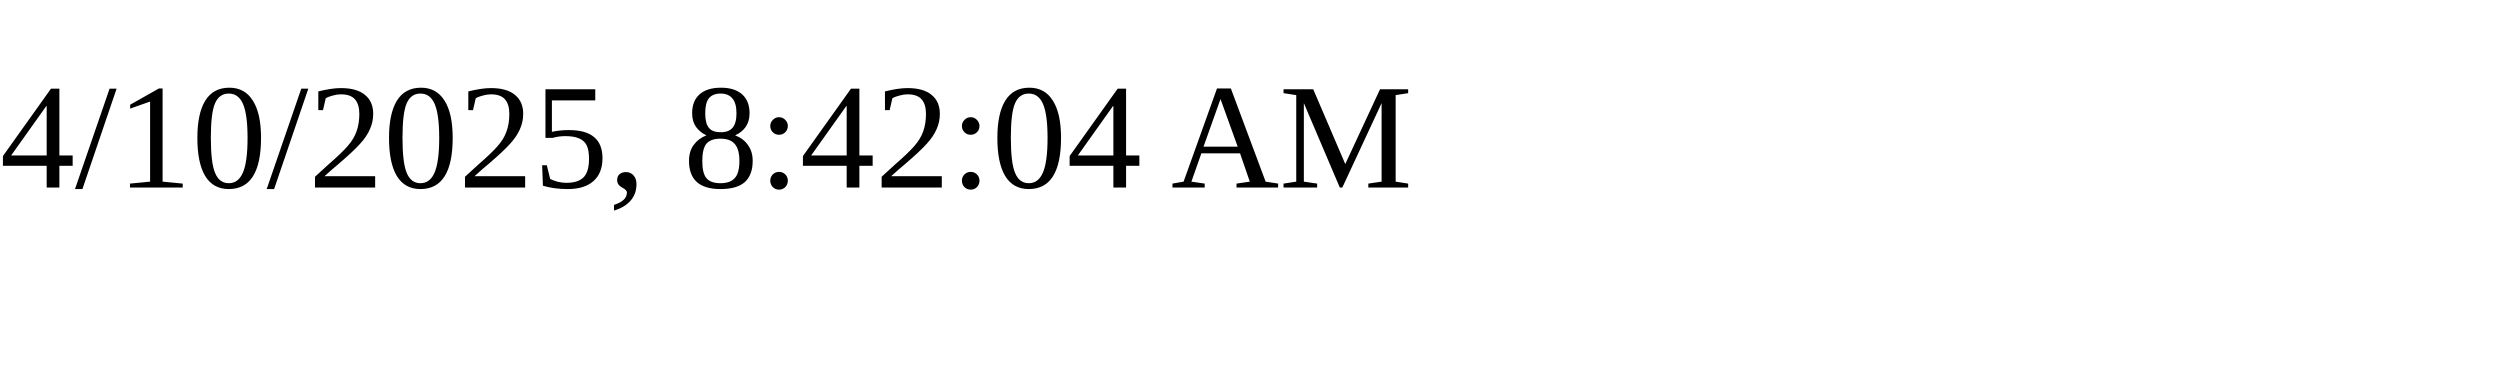
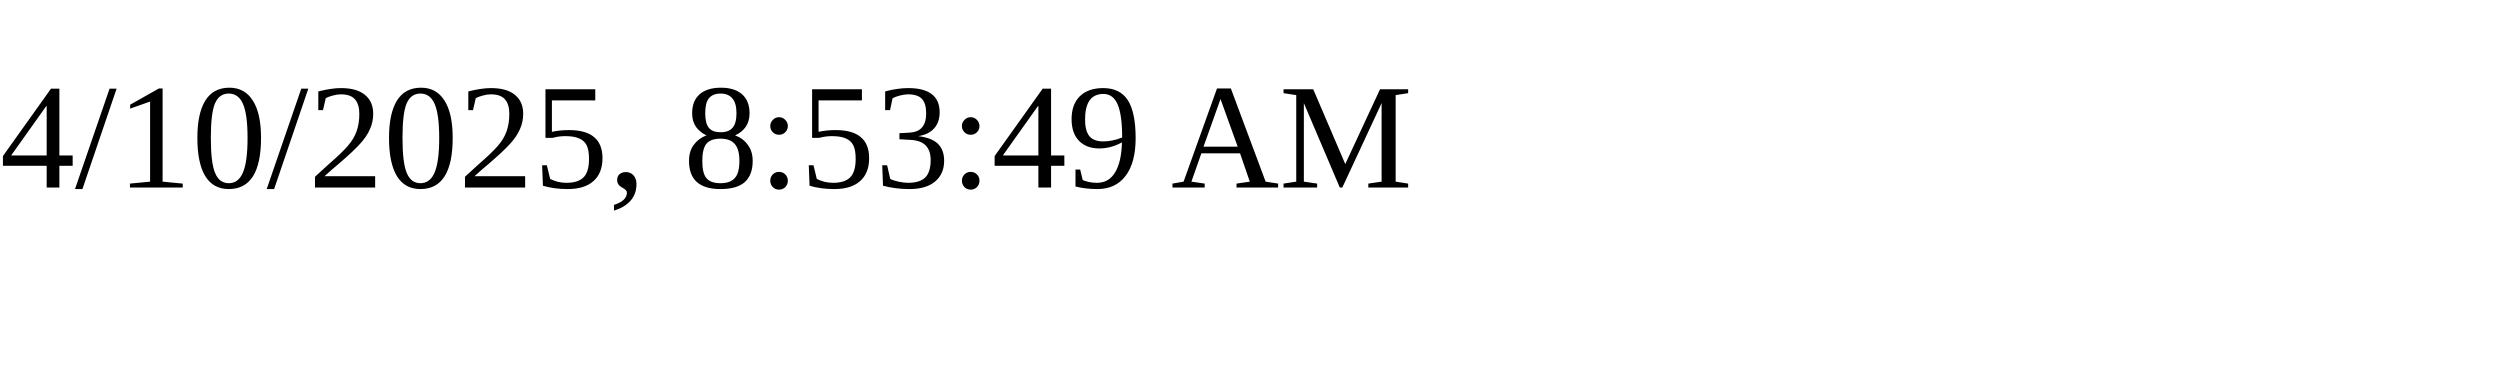
<svg xmlns="http://www.w3.org/2000/svg" height="30" width="200">
-   <text x="0" y="15">4/10/2025, 8:42:04 AM</text>
+   <text x="0" y="15">4/10/2025, 8:53:49 AM</text>
</svg>
